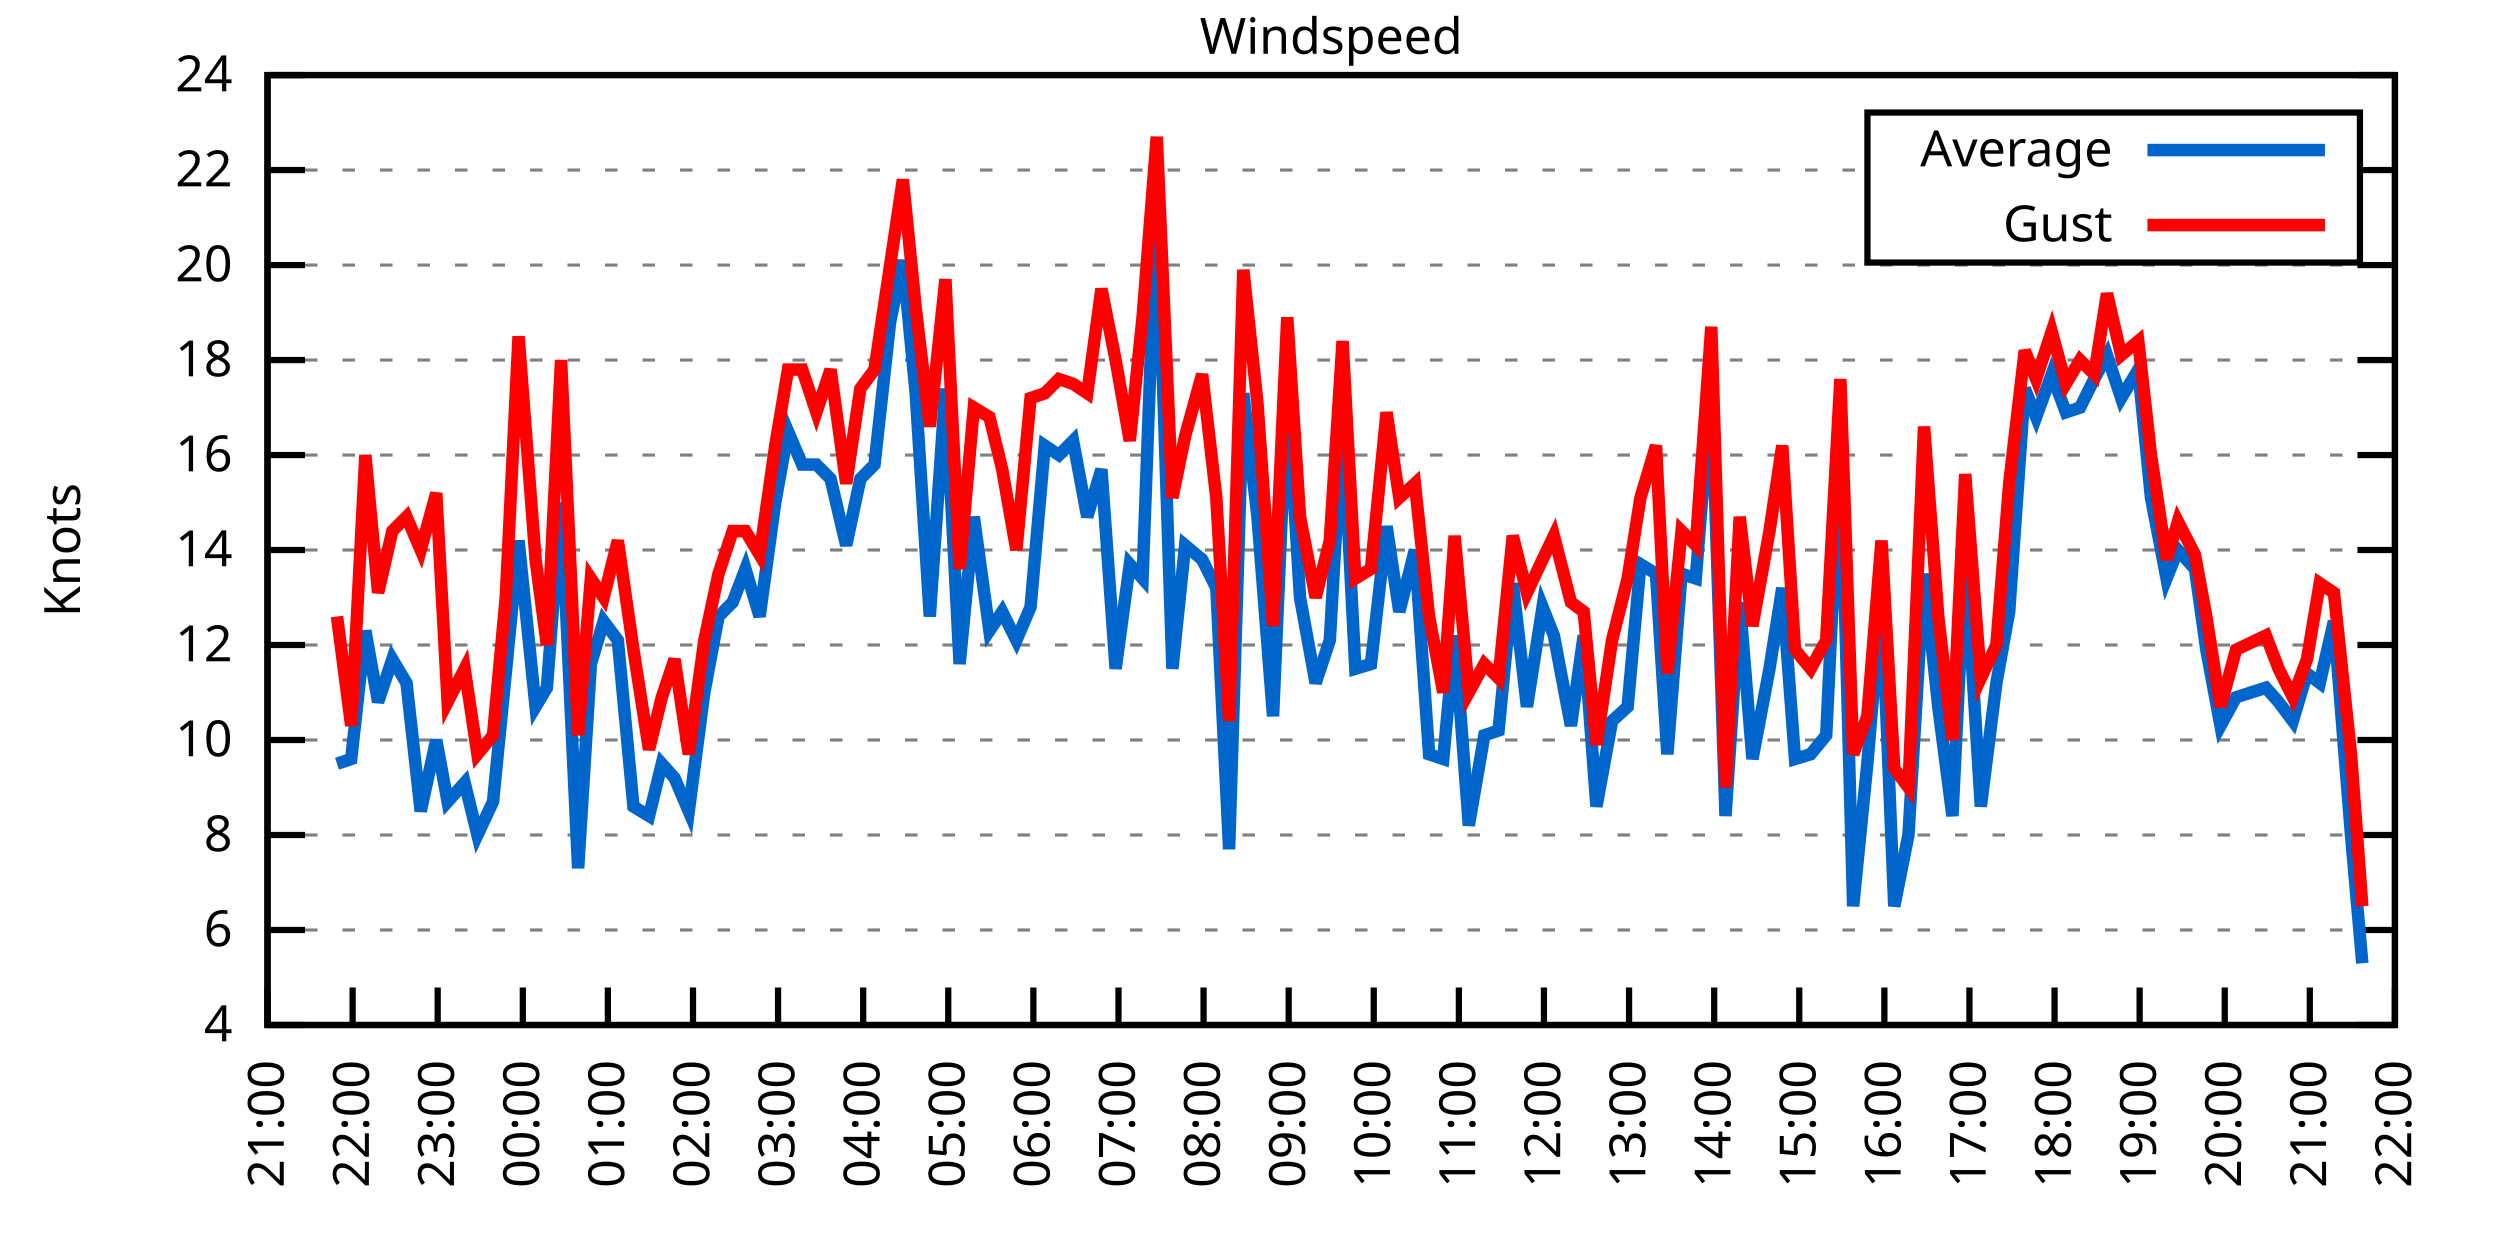
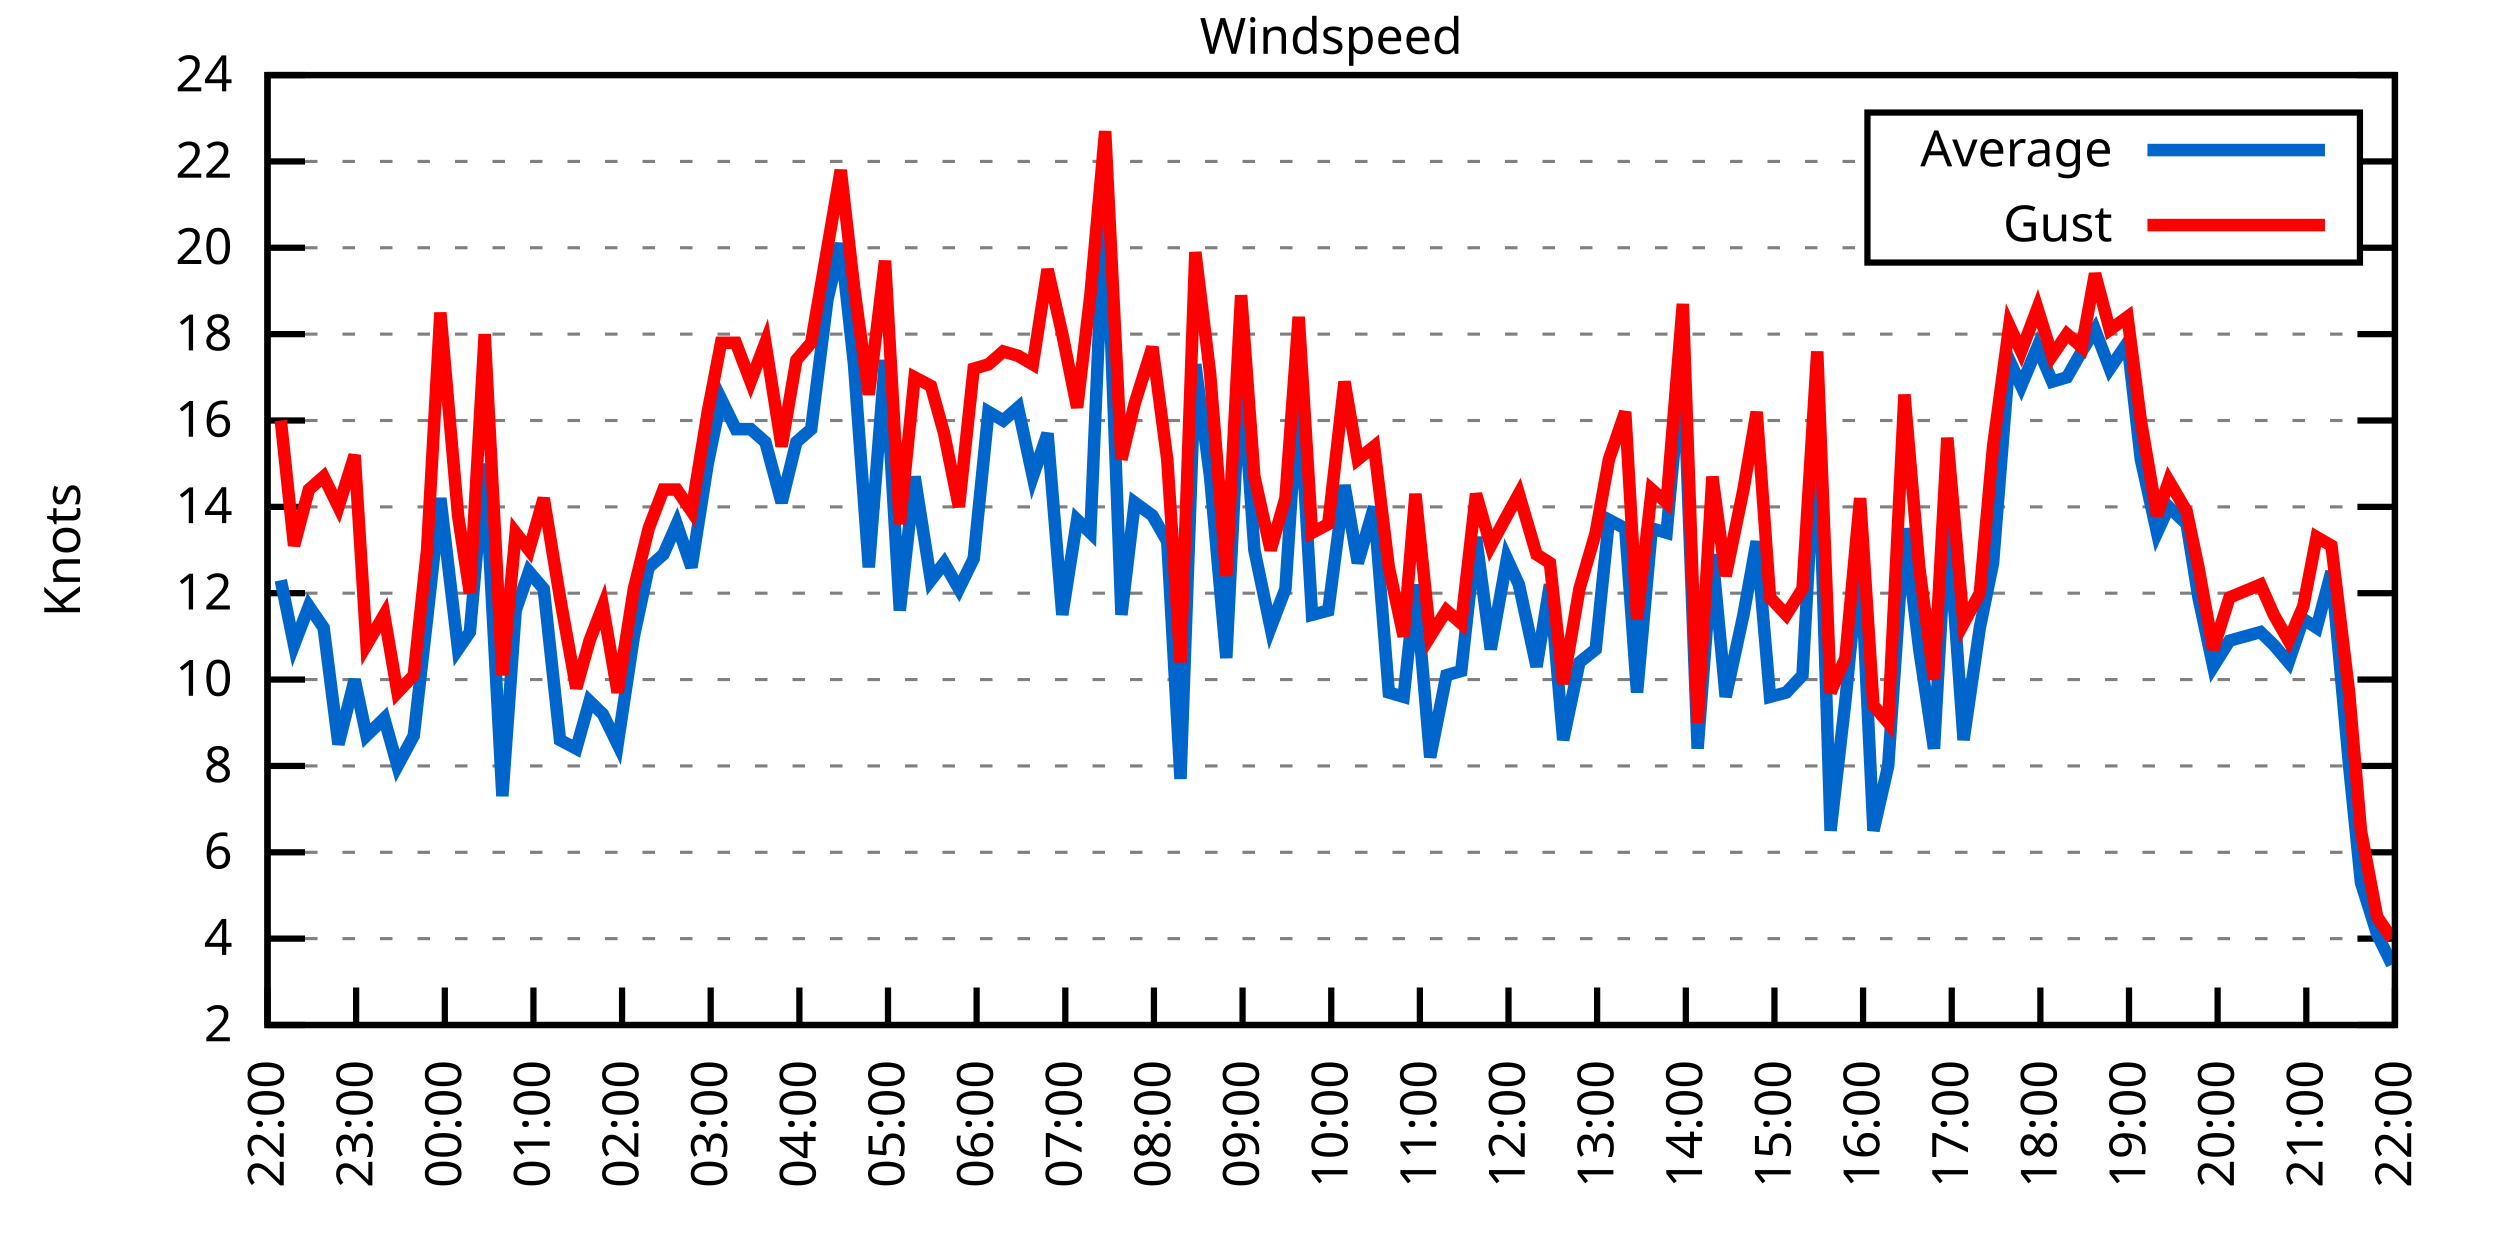
<svg xmlns="http://www.w3.org/2000/svg" xmlns:xlink="http://www.w3.org/1999/xlink" width="400" height="200" viewBox="0 0 400 200">
  <g id="gnuplot_canvas">
    <rect x="0" y="0" width="400" height="200" fill="none" />
    <defs>
      <circle id="gpDot" r="0.5" stroke-width="0.5" stroke="currentColor" />
      <path id="gpPt0" stroke-width="0.333" stroke="currentColor" d="M-1,0 h2 M0,-1 v2" />
      <path id="gpPt1" stroke-width="0.333" stroke="currentColor" d="M-1,-1 L1,1 M1,-1 L-1,1" />
      <path id="gpPt2" stroke-width="0.333" stroke="currentColor" d="M-1,0 L1,0 M0,-1 L0,1 M-1,-1 L1,1 M-1,1 L1,-1" />
      <rect id="gpPt3" stroke-width="0.333" stroke="currentColor" x="-1" y="-1" width="2" height="2" />
      <rect id="gpPt4" stroke-width="0.333" stroke="currentColor" fill="currentColor" x="-1" y="-1" width="2" height="2" />
      <circle id="gpPt5" stroke-width="0.333" stroke="currentColor" cx="0" cy="0" r="1" />
      <use xlink:href="#gpPt5" id="gpPt6" fill="currentColor" stroke="none" />
      <path id="gpPt7" stroke-width="0.333" stroke="currentColor" d="M0,-1.33 L-1.33,0.67 L1.33,0.67 z" />
      <use xlink:href="#gpPt7" id="gpPt8" fill="currentColor" stroke="none" />
      <use xlink:href="#gpPt7" id="gpPt9" stroke="currentColor" transform="rotate(180)" />
      <use xlink:href="#gpPt9" id="gpPt10" fill="currentColor" stroke="none" />
      <use xlink:href="#gpPt3" id="gpPt11" stroke="currentColor" transform="rotate(45)" />
      <use xlink:href="#gpPt11" id="gpPt12" fill="currentColor" stroke="none" />
      <path id="gpPt13" stroke-width="0.333" stroke="currentColor" d="M0,1.330 L1.265,0.411 L0.782,-1.067 L-0.782,-1.076 L-1.265,0.411 z" />
      <use xlink:href="#gpPt13" id="gpPt14" fill="currentColor" stroke="none" />
      <filter id="textbox" filterUnits="objectBoundingBox" x="0" y="0" height="1" width="1">
        <feFlood flood-color="white" flood-opacity="1" result="bgnd" />
        <feComposite in="SourceGraphic" in2="bgnd" operator="atop" />
      </filter>
      <filter id="greybox" filterUnits="objectBoundingBox" x="0" y="0" height="1" width="1">
        <feFlood flood-color="lightgrey" flood-opacity="1" result="grey" />
        <feComposite in="SourceGraphic" in2="grey" operator="atop" />
      </filter>
    </defs>
    <g fill="none" color="white" stroke="currentColor" stroke-width="1.00" stroke-linecap="butt" stroke-linejoin="miter">
</g>
    <g fill="none" color="black" stroke="currentColor" stroke-width="1.00" stroke-linecap="butt" stroke-linejoin="miter">
      <g stroke="none" shape-rendering="crispEdges">
        <polygon fill="rgb(255, 255, 255)" points="42.80,164.00 383.18,164.00 383.18,12.02 42.80,12.02 " />
      </g>
    </g>
    <g fill="none" color="black" stroke="currentColor" stroke-width="1.00" stroke-linecap="butt" stroke-linejoin="miter">
</g>
    <g fill="none" color="black" stroke="black" stroke-width="0.50" stroke-linecap="butt" stroke-linejoin="miter">
</g>
    <g fill="none" color="gray" stroke="currentColor" stroke-width="0.50" stroke-linecap="butt" stroke-linejoin="miter">
      <path stroke="gray" stroke-dasharray="2,4" class="gridline" d="M42.80,164.00 L383.19,164.00  " />
    </g>
    <g fill="none" color="gray" stroke="gray" stroke-width="1.00" stroke-linecap="butt" stroke-linejoin="miter">
</g>
    <g fill="none" color="black" stroke="currentColor" stroke-width="1.00" stroke-linecap="butt" stroke-linejoin="miter">
      <path stroke="black" d="M42.80,164.00 L48.80,164.00 M383.19,164.00 L377.19,164.00  " />
      <g transform="translate(37.20,166.60)" stroke="none" fill="black" font-family="Sans" font-size="8.00" text-anchor="end">
        <text>
+           <tspan font-family="Sans"> 2</tspan>
+         </text>
+       </g>
+     </g>
+     <g fill="none" color="black" stroke="currentColor" stroke-width="1.00" stroke-linecap="butt" stroke-linejoin="miter">
+ </g>
+     <g fill="none" color="black" stroke="black" stroke-width="0.50" stroke-linecap="butt" stroke-linejoin="miter">
+ </g>
+     <g fill="none" color="gray" stroke="currentColor" stroke-width="0.50" stroke-linecap="butt" stroke-linejoin="miter">
+       <path stroke="gray" stroke-dasharray="2,4" class="gridline" d="M42.80,150.18 L383.19,150.18  " />
+     </g>
+     <g fill="none" color="gray" stroke="gray" stroke-width="1.00" stroke-linecap="butt" stroke-linejoin="miter">
+ </g>
+     <g fill="none" color="black" stroke="currentColor" stroke-width="1.00" stroke-linecap="butt" stroke-linejoin="miter">
+       <path stroke="black" d="M42.80,150.18 L48.80,150.18 M383.19,150.18 L377.19,150.18  " />
+       <g transform="translate(37.20,152.78)" stroke="none" fill="black" font-family="Sans" font-size="8.00" text-anchor="end">
+         <text>
          <tspan font-family="Sans"> 4</tspan>
        </text>
      </g>
    </g>
    <g fill="none" color="black" stroke="currentColor" stroke-width="1.00" stroke-linecap="butt" stroke-linejoin="miter">
</g>
    <g fill="none" color="black" stroke="black" stroke-width="0.50" stroke-linecap="butt" stroke-linejoin="miter">
</g>
    <g fill="none" color="gray" stroke="currentColor" stroke-width="0.50" stroke-linecap="butt" stroke-linejoin="miter">
-       <path stroke="gray" stroke-dasharray="2,4" class="gridline" d="M42.80,148.80 L383.19,148.80  " />
-     </g>
-     <g fill="none" color="gray" stroke="gray" stroke-width="1.00" stroke-linecap="butt" stroke-linejoin="miter">
- </g>
-     <g fill="none" color="black" stroke="currentColor" stroke-width="1.00" stroke-linecap="butt" stroke-linejoin="miter">
-       <path stroke="black" d="M42.80,148.80 L48.80,148.80 M383.19,148.80 L377.19,148.80  " />
-       <g transform="translate(37.20,151.40)" stroke="none" fill="black" font-family="Sans" font-size="8.00" text-anchor="end">
+       <path stroke="gray" stroke-dasharray="2,4" class="gridline" d="M42.80,136.37 L383.19,136.37  " />
+     </g>
+     <g fill="none" color="gray" stroke="gray" stroke-width="1.00" stroke-linecap="butt" stroke-linejoin="miter">
+ </g>
+     <g fill="none" color="black" stroke="currentColor" stroke-width="1.00" stroke-linecap="butt" stroke-linejoin="miter">
+       <path stroke="black" d="M42.80,136.37 L48.80,136.37 M383.19,136.37 L377.19,136.37  " />
+       <g transform="translate(37.20,138.97)" stroke="none" fill="black" font-family="Sans" font-size="8.00" text-anchor="end">
        <text>
          <tspan font-family="Sans"> 6</tspan>
        </text>
      </g>
    </g>
    <g fill="none" color="black" stroke="currentColor" stroke-width="1.00" stroke-linecap="butt" stroke-linejoin="miter">
</g>
    <g fill="none" color="black" stroke="black" stroke-width="0.50" stroke-linecap="butt" stroke-linejoin="miter">
</g>
    <g fill="none" color="gray" stroke="currentColor" stroke-width="0.50" stroke-linecap="butt" stroke-linejoin="miter">
-       <path stroke="gray" stroke-dasharray="2,4" class="gridline" d="M42.80,133.60 L383.19,133.60  " />
-     </g>
-     <g fill="none" color="gray" stroke="gray" stroke-width="1.00" stroke-linecap="butt" stroke-linejoin="miter">
- </g>
-     <g fill="none" color="black" stroke="currentColor" stroke-width="1.00" stroke-linecap="butt" stroke-linejoin="miter">
-       <path stroke="black" d="M42.80,133.60 L48.80,133.60 M383.19,133.60 L377.19,133.60  " />
-       <g transform="translate(37.20,136.20)" stroke="none" fill="black" font-family="Sans" font-size="8.00" text-anchor="end">
+       <path stroke="gray" stroke-dasharray="2,4" class="gridline" d="M42.80,122.55 L383.19,122.55  " />
+     </g>
+     <g fill="none" color="gray" stroke="gray" stroke-width="1.00" stroke-linecap="butt" stroke-linejoin="miter">
+ </g>
+     <g fill="none" color="black" stroke="currentColor" stroke-width="1.00" stroke-linecap="butt" stroke-linejoin="miter">
+       <path stroke="black" d="M42.80,122.55 L48.80,122.55 M383.19,122.55 L377.19,122.55  " />
+       <g transform="translate(37.20,125.15)" stroke="none" fill="black" font-family="Sans" font-size="8.00" text-anchor="end">
        <text>
          <tspan font-family="Sans"> 8</tspan>
        </text>
      </g>
    </g>
    <g fill="none" color="black" stroke="currentColor" stroke-width="1.00" stroke-linecap="butt" stroke-linejoin="miter">
</g>
    <g fill="none" color="black" stroke="black" stroke-width="0.50" stroke-linecap="butt" stroke-linejoin="miter">
</g>
    <g fill="none" color="gray" stroke="currentColor" stroke-width="0.50" stroke-linecap="butt" stroke-linejoin="miter">
-       <path stroke="gray" stroke-dasharray="2,4" class="gridline" d="M42.80,118.40 L383.19,118.40  " />
-     </g>
-     <g fill="none" color="gray" stroke="gray" stroke-width="1.00" stroke-linecap="butt" stroke-linejoin="miter">
- </g>
-     <g fill="none" color="black" stroke="currentColor" stroke-width="1.00" stroke-linecap="butt" stroke-linejoin="miter">
-       <path stroke="black" d="M42.80,118.40 L48.80,118.40 M383.19,118.40 L377.19,118.40  " />
-       <g transform="translate(37.20,121.00)" stroke="none" fill="black" font-family="Sans" font-size="8.00" text-anchor="end">
+       <path stroke="gray" stroke-dasharray="2,4" class="gridline" d="M42.80,108.73 L383.19,108.73  " />
+     </g>
+     <g fill="none" color="gray" stroke="gray" stroke-width="1.00" stroke-linecap="butt" stroke-linejoin="miter">
+ </g>
+     <g fill="none" color="black" stroke="currentColor" stroke-width="1.00" stroke-linecap="butt" stroke-linejoin="miter">
+       <path stroke="black" d="M42.80,108.73 L48.80,108.73 M383.19,108.73 L377.19,108.73  " />
+       <g transform="translate(37.20,111.33)" stroke="none" fill="black" font-family="Sans" font-size="8.00" text-anchor="end">
        <text>
          <tspan font-family="Sans"> 10</tspan>
        </text>
      </g>
    </g>
    <g fill="none" color="black" stroke="currentColor" stroke-width="1.00" stroke-linecap="butt" stroke-linejoin="miter">
</g>
    <g fill="none" color="black" stroke="black" stroke-width="0.50" stroke-linecap="butt" stroke-linejoin="miter">
</g>
    <g fill="none" color="gray" stroke="currentColor" stroke-width="0.50" stroke-linecap="butt" stroke-linejoin="miter">
-       <path stroke="gray" stroke-dasharray="2,4" class="gridline" d="M42.80,103.20 L383.19,103.20  " />
-     </g>
-     <g fill="none" color="gray" stroke="gray" stroke-width="1.00" stroke-linecap="butt" stroke-linejoin="miter">
- </g>
-     <g fill="none" color="black" stroke="currentColor" stroke-width="1.00" stroke-linecap="butt" stroke-linejoin="miter">
-       <path stroke="black" d="M42.80,103.20 L48.80,103.20 M383.19,103.20 L377.19,103.20  " />
-       <g transform="translate(37.20,105.80)" stroke="none" fill="black" font-family="Sans" font-size="8.00" text-anchor="end">
+       <path stroke="gray" stroke-dasharray="2,4" class="gridline" d="M42.80,94.91 L383.19,94.91  " />
+     </g>
+     <g fill="none" color="gray" stroke="gray" stroke-width="1.00" stroke-linecap="butt" stroke-linejoin="miter">
+ </g>
+     <g fill="none" color="black" stroke="currentColor" stroke-width="1.00" stroke-linecap="butt" stroke-linejoin="miter">
+       <path stroke="black" d="M42.80,94.91 L48.80,94.91 M383.19,94.91 L377.19,94.91  " />
+       <g transform="translate(37.20,97.51)" stroke="none" fill="black" font-family="Sans" font-size="8.00" text-anchor="end">
        <text>
          <tspan font-family="Sans"> 12</tspan>
        </text>
      </g>
    </g>
    <g fill="none" color="black" stroke="currentColor" stroke-width="1.00" stroke-linecap="butt" stroke-linejoin="miter">
</g>
    <g fill="none" color="black" stroke="black" stroke-width="0.50" stroke-linecap="butt" stroke-linejoin="miter">
</g>
    <g fill="none" color="gray" stroke="currentColor" stroke-width="0.50" stroke-linecap="butt" stroke-linejoin="miter">
-       <path stroke="gray" stroke-dasharray="2,4" class="gridline" d="M42.80,88.00 L383.19,88.00  " />
-     </g>
-     <g fill="none" color="gray" stroke="gray" stroke-width="1.00" stroke-linecap="butt" stroke-linejoin="miter">
- </g>
-     <g fill="none" color="black" stroke="currentColor" stroke-width="1.00" stroke-linecap="butt" stroke-linejoin="miter">
-       <path stroke="black" d="M42.80,88.00 L48.80,88.00 M383.19,88.00 L377.19,88.00  " />
-       <g transform="translate(37.20,90.60)" stroke="none" fill="black" font-family="Sans" font-size="8.00" text-anchor="end">
+       <path stroke="gray" stroke-dasharray="2,4" class="gridline" d="M42.80,81.10 L383.19,81.10  " />
+     </g>
+     <g fill="none" color="gray" stroke="gray" stroke-width="1.00" stroke-linecap="butt" stroke-linejoin="miter">
+ </g>
+     <g fill="none" color="black" stroke="currentColor" stroke-width="1.00" stroke-linecap="butt" stroke-linejoin="miter">
+       <path stroke="black" d="M42.80,81.10 L48.80,81.10 M383.19,81.10 L377.19,81.10  " />
+       <g transform="translate(37.20,83.70)" stroke="none" fill="black" font-family="Sans" font-size="8.00" text-anchor="end">
        <text>
          <tspan font-family="Sans"> 14</tspan>
        </text>
      </g>
    </g>
    <g fill="none" color="black" stroke="currentColor" stroke-width="1.00" stroke-linecap="butt" stroke-linejoin="miter">
</g>
    <g fill="none" color="black" stroke="black" stroke-width="0.50" stroke-linecap="butt" stroke-linejoin="miter">
</g>
    <g fill="none" color="gray" stroke="currentColor" stroke-width="0.50" stroke-linecap="butt" stroke-linejoin="miter">
-       <path stroke="gray" stroke-dasharray="2,4" class="gridline" d="M42.80,72.81 L383.19,72.81  " />
-     </g>
-     <g fill="none" color="gray" stroke="gray" stroke-width="1.00" stroke-linecap="butt" stroke-linejoin="miter">
- </g>
-     <g fill="none" color="black" stroke="currentColor" stroke-width="1.00" stroke-linecap="butt" stroke-linejoin="miter">
-       <path stroke="black" d="M42.80,72.81 L48.80,72.81 M383.19,72.81 L377.19,72.81  " />
-       <g transform="translate(37.20,75.41)" stroke="none" fill="black" font-family="Sans" font-size="8.00" text-anchor="end">
+       <path stroke="gray" stroke-dasharray="2,4" class="gridline" d="M42.80,67.28 L383.19,67.28  " />
+     </g>
+     <g fill="none" color="gray" stroke="gray" stroke-width="1.00" stroke-linecap="butt" stroke-linejoin="miter">
+ </g>
+     <g fill="none" color="black" stroke="currentColor" stroke-width="1.00" stroke-linecap="butt" stroke-linejoin="miter">
+       <path stroke="black" d="M42.80,67.28 L48.80,67.28 M383.19,67.28 L377.19,67.28  " />
+       <g transform="translate(37.20,69.88)" stroke="none" fill="black" font-family="Sans" font-size="8.00" text-anchor="end">
        <text>
          <tspan font-family="Sans"> 16</tspan>
        </text>
      </g>
    </g>
    <g fill="none" color="black" stroke="currentColor" stroke-width="1.00" stroke-linecap="butt" stroke-linejoin="miter">
</g>
    <g fill="none" color="black" stroke="black" stroke-width="0.50" stroke-linecap="butt" stroke-linejoin="miter">
</g>
    <g fill="none" color="gray" stroke="currentColor" stroke-width="0.50" stroke-linecap="butt" stroke-linejoin="miter">
-       <path stroke="gray" stroke-dasharray="2,4" class="gridline" d="M42.80,57.61 L383.19,57.61  " />
-     </g>
-     <g fill="none" color="gray" stroke="gray" stroke-width="1.00" stroke-linecap="butt" stroke-linejoin="miter">
- </g>
-     <g fill="none" color="black" stroke="currentColor" stroke-width="1.00" stroke-linecap="butt" stroke-linejoin="miter">
-       <path stroke="black" d="M42.80,57.61 L48.80,57.61 M383.19,57.61 L377.19,57.61  " />
-       <g transform="translate(37.20,60.21)" stroke="none" fill="black" font-family="Sans" font-size="8.00" text-anchor="end">
+       <path stroke="gray" stroke-dasharray="2,4" class="gridline" d="M42.80,53.46 L383.19,53.46  " />
+     </g>
+     <g fill="none" color="gray" stroke="gray" stroke-width="1.00" stroke-linecap="butt" stroke-linejoin="miter">
+ </g>
+     <g fill="none" color="black" stroke="currentColor" stroke-width="1.00" stroke-linecap="butt" stroke-linejoin="miter">
+       <path stroke="black" d="M42.80,53.46 L48.80,53.46 M383.19,53.46 L377.19,53.46  " />
+       <g transform="translate(37.20,56.06)" stroke="none" fill="black" font-family="Sans" font-size="8.00" text-anchor="end">
        <text>
          <tspan font-family="Sans"> 18</tspan>
        </text>
      </g>
    </g>
    <g fill="none" color="black" stroke="currentColor" stroke-width="1.00" stroke-linecap="butt" stroke-linejoin="miter">
</g>
    <g fill="none" color="black" stroke="black" stroke-width="0.50" stroke-linecap="butt" stroke-linejoin="miter">
</g>
    <g fill="none" color="gray" stroke="currentColor" stroke-width="0.50" stroke-linecap="butt" stroke-linejoin="miter">
-       <path stroke="gray" stroke-dasharray="2,4" class="gridline" d="M42.80,42.41 L383.19,42.41  " />
-     </g>
-     <g fill="none" color="gray" stroke="gray" stroke-width="1.00" stroke-linecap="butt" stroke-linejoin="miter">
- </g>
-     <g fill="none" color="black" stroke="currentColor" stroke-width="1.00" stroke-linecap="butt" stroke-linejoin="miter">
-       <path stroke="black" d="M42.80,42.41 L48.80,42.41 M383.19,42.41 L377.19,42.41  " />
-       <g transform="translate(37.20,45.01)" stroke="none" fill="black" font-family="Sans" font-size="8.00" text-anchor="end">
+       <path stroke="gray" stroke-dasharray="2,4" class="gridline" d="M42.80,39.64 L298.79,39.64 M377.59,39.64 L383.19,39.64  " />
+     </g>
+     <g fill="none" color="gray" stroke="gray" stroke-width="1.00" stroke-linecap="butt" stroke-linejoin="miter">
+ </g>
+     <g fill="none" color="black" stroke="currentColor" stroke-width="1.00" stroke-linecap="butt" stroke-linejoin="miter">
+       <path stroke="black" d="M42.80,39.64 L48.80,39.64 M383.19,39.64 L377.19,39.64  " />
+       <g transform="translate(37.20,42.24)" stroke="none" fill="black" font-family="Sans" font-size="8.00" text-anchor="end">
        <text>
          <tspan font-family="Sans"> 20</tspan>
        </text>
      </g>
    </g>
    <g fill="none" color="black" stroke="currentColor" stroke-width="1.00" stroke-linecap="butt" stroke-linejoin="miter">
</g>
    <g fill="none" color="black" stroke="black" stroke-width="0.50" stroke-linecap="butt" stroke-linejoin="miter">
</g>
    <g fill="none" color="gray" stroke="currentColor" stroke-width="0.50" stroke-linecap="butt" stroke-linejoin="miter">
-       <path stroke="gray" stroke-dasharray="2,4" class="gridline" d="M42.80,27.21 L298.79,27.21 M377.59,27.21 L383.19,27.21  " />
-     </g>
-     <g fill="none" color="gray" stroke="gray" stroke-width="1.00" stroke-linecap="butt" stroke-linejoin="miter">
- </g>
-     <g fill="none" color="black" stroke="currentColor" stroke-width="1.00" stroke-linecap="butt" stroke-linejoin="miter">
-       <path stroke="black" d="M42.80,27.21 L48.80,27.21 M383.19,27.21 L377.19,27.21  " />
-       <g transform="translate(37.20,29.81)" stroke="none" fill="black" font-family="Sans" font-size="8.00" text-anchor="end">
+       <path stroke="gray" stroke-dasharray="2,4" class="gridline" d="M42.80,25.83 L298.79,25.83 M377.59,25.83 L383.19,25.83  " />
+     </g>
+     <g fill="none" color="gray" stroke="gray" stroke-width="1.00" stroke-linecap="butt" stroke-linejoin="miter">
+ </g>
+     <g fill="none" color="black" stroke="currentColor" stroke-width="1.00" stroke-linecap="butt" stroke-linejoin="miter">
+       <path stroke="black" d="M42.80,25.83 L48.80,25.83 M383.19,25.83 L377.19,25.83  " />
+       <g transform="translate(37.20,28.43)" stroke="none" fill="black" font-family="Sans" font-size="8.00" text-anchor="end">
        <text>
          <tspan font-family="Sans"> 22</tspan>
        </text>
      </g>
    </g>
    <g fill="none" color="black" stroke="currentColor" stroke-width="1.00" stroke-linecap="butt" stroke-linejoin="miter">
</g>
    <g fill="none" color="black" stroke="black" stroke-width="0.50" stroke-linecap="butt" stroke-linejoin="miter">
</g>
    <g fill="none" color="gray" stroke="currentColor" stroke-width="0.50" stroke-linecap="butt" stroke-linejoin="miter">
      <path stroke="gray" stroke-dasharray="2,4" class="gridline" d="M42.80,12.01 L383.19,12.01  " />
    </g>
    <g fill="none" color="gray" stroke="gray" stroke-width="1.00" stroke-linecap="butt" stroke-linejoin="miter">
</g>
    <g fill="none" color="black" stroke="currentColor" stroke-width="1.00" stroke-linecap="butt" stroke-linejoin="miter">
      <path stroke="black" d="M42.80,12.01 L48.80,12.01 M383.19,12.01 L377.19,12.01  " />
      <g transform="translate(37.20,14.61)" stroke="none" fill="black" font-family="Sans" font-size="8.00" text-anchor="end">
        <text>
          <tspan font-family="Sans"> 24</tspan>
        </text>
      </g>
    </g>
    <g fill="none" color="black" stroke="currentColor" stroke-width="1.00" stroke-linecap="butt" stroke-linejoin="miter">
      <path stroke="black" d="M42.80,164.00 L42.80,158.00  " />
      <g transform="translate(45.40,169.60) rotate(270.00)" stroke="none" fill="black" font-family="Sans" font-size="8.00" text-anchor="end">
        <text>
-           <tspan font-family="Sans">21:00</tspan>
-         </text>
-       </g>
-     </g>
-     <g fill="none" color="black" stroke="currentColor" stroke-width="1.00" stroke-linecap="butt" stroke-linejoin="miter">
-       <path stroke="black" d="M56.42,164.00 L56.42,158.00  " />
-       <g transform="translate(59.02,169.60) rotate(270.00)" stroke="none" fill="black" font-family="Sans" font-size="8.00" text-anchor="end">
-         <text>
          <tspan font-family="Sans">22:00</tspan>
        </text>
      </g>
    </g>
    <g fill="none" color="black" stroke="currentColor" stroke-width="1.00" stroke-linecap="butt" stroke-linejoin="miter">
-       <path stroke="black" d="M70.03,164.00 L70.03,158.00  " />
-       <g transform="translate(72.63,169.60) rotate(270.00)" stroke="none" fill="black" font-family="Sans" font-size="8.00" text-anchor="end">
+       <path stroke="black" d="M56.98,164.00 L56.98,158.00  " />
+       <g transform="translate(59.58,169.60) rotate(270.00)" stroke="none" fill="black" font-family="Sans" font-size="8.00" text-anchor="end">
        <text>
          <tspan font-family="Sans">23:00</tspan>
        </text>
      </g>
    </g>
    <g fill="none" color="black" stroke="currentColor" stroke-width="1.00" stroke-linecap="butt" stroke-linejoin="miter">
-       <path stroke="black" d="M83.65,164.00 L83.65,158.00  " />
-       <g transform="translate(86.25,169.60) rotate(270.00)" stroke="none" fill="black" font-family="Sans" font-size="8.00" text-anchor="end">
+       <path stroke="black" d="M71.17,164.00 L71.17,158.00  " />
+       <g transform="translate(73.77,169.60) rotate(270.00)" stroke="none" fill="black" font-family="Sans" font-size="8.00" text-anchor="end">
        <text>
          <tspan font-family="Sans">00:00</tspan>
        </text>
      </g>
    </g>
    <g fill="none" color="black" stroke="currentColor" stroke-width="1.00" stroke-linecap="butt" stroke-linejoin="miter">
-       <path stroke="black" d="M97.26,164.00 L97.26,158.00  " />
-       <g transform="translate(99.86,169.60) rotate(270.00)" stroke="none" fill="black" font-family="Sans" font-size="8.00" text-anchor="end">
+       <path stroke="black" d="M85.35,164.00 L85.35,158.00  " />
+       <g transform="translate(87.95,169.60) rotate(270.00)" stroke="none" fill="black" font-family="Sans" font-size="8.00" text-anchor="end">
        <text>
          <tspan font-family="Sans">01:00</tspan>
        </text>
      </g>
    </g>
    <g fill="none" color="black" stroke="currentColor" stroke-width="1.00" stroke-linecap="butt" stroke-linejoin="miter">
-       <path stroke="black" d="M110.88,164.00 L110.88,158.00  " />
-       <g transform="translate(113.48,169.60) rotate(270.00)" stroke="none" fill="black" font-family="Sans" font-size="8.00" text-anchor="end">
+       <path stroke="black" d="M99.53,164.00 L99.53,158.00  " />
+       <g transform="translate(102.13,169.60) rotate(270.00)" stroke="none" fill="black" font-family="Sans" font-size="8.00" text-anchor="end">
        <text>
          <tspan font-family="Sans">02:00</tspan>
        </text>
      </g>
    </g>
    <g fill="none" color="black" stroke="currentColor" stroke-width="1.00" stroke-linecap="butt" stroke-linejoin="miter">
-       <path stroke="black" d="M124.49,164.00 L124.49,158.00  " />
-       <g transform="translate(127.09,169.60) rotate(270.00)" stroke="none" fill="black" font-family="Sans" font-size="8.00" text-anchor="end">
+       <path stroke="black" d="M113.71,164.00 L113.71,158.00  " />
+       <g transform="translate(116.31,169.60) rotate(270.00)" stroke="none" fill="black" font-family="Sans" font-size="8.00" text-anchor="end">
        <text>
          <tspan font-family="Sans">03:00</tspan>
        </text>
      </g>
    </g>
    <g fill="none" color="black" stroke="currentColor" stroke-width="1.00" stroke-linecap="butt" stroke-linejoin="miter">
-       <path stroke="black" d="M138.11,164.00 L138.11,158.00  " />
-       <g transform="translate(140.71,169.60) rotate(270.00)" stroke="none" fill="black" font-family="Sans" font-size="8.00" text-anchor="end">
+       <path stroke="black" d="M127.90,164.00 L127.90,158.00  " />
+       <g transform="translate(130.50,169.60) rotate(270.00)" stroke="none" fill="black" font-family="Sans" font-size="8.00" text-anchor="end">
        <text>
          <tspan font-family="Sans">04:00</tspan>
        </text>
      </g>
    </g>
    <g fill="none" color="black" stroke="currentColor" stroke-width="1.00" stroke-linecap="butt" stroke-linejoin="miter">
-       <path stroke="black" d="M151.72,164.00 L151.72,158.00  " />
-       <g transform="translate(154.32,169.60) rotate(270.00)" stroke="none" fill="black" font-family="Sans" font-size="8.00" text-anchor="end">
+       <path stroke="black" d="M142.08,164.00 L142.08,158.00  " />
+       <g transform="translate(144.68,169.60) rotate(270.00)" stroke="none" fill="black" font-family="Sans" font-size="8.00" text-anchor="end">
        <text>
          <tspan font-family="Sans">05:00</tspan>
        </text>
      </g>
    </g>
    <g fill="none" color="black" stroke="currentColor" stroke-width="1.00" stroke-linecap="butt" stroke-linejoin="miter">
-       <path stroke="black" d="M165.34,164.00 L165.34,158.00  " />
-       <g transform="translate(167.94,169.60) rotate(270.00)" stroke="none" fill="black" font-family="Sans" font-size="8.00" text-anchor="end">
+       <path stroke="black" d="M156.26,164.00 L156.26,158.00  " />
+       <g transform="translate(158.86,169.60) rotate(270.00)" stroke="none" fill="black" font-family="Sans" font-size="8.00" text-anchor="end">
        <text>
          <tspan font-family="Sans">06:00</tspan>
        </text>
      </g>
    </g>
    <g fill="none" color="black" stroke="currentColor" stroke-width="1.00" stroke-linecap="butt" stroke-linejoin="miter">
-       <path stroke="black" d="M178.96,164.00 L178.96,158.00  " />
-       <g transform="translate(181.56,169.60) rotate(270.00)" stroke="none" fill="black" font-family="Sans" font-size="8.00" text-anchor="end">
+       <path stroke="black" d="M170.45,164.00 L170.45,158.00  " />
+       <g transform="translate(173.05,169.60) rotate(270.00)" stroke="none" fill="black" font-family="Sans" font-size="8.00" text-anchor="end">
        <text>
          <tspan font-family="Sans">07:00</tspan>
        </text>
      </g>
    </g>
    <g fill="none" color="black" stroke="currentColor" stroke-width="1.00" stroke-linecap="butt" stroke-linejoin="miter">
-       <path stroke="black" d="M192.57,164.00 L192.57,158.00  " />
-       <g transform="translate(195.17,169.60) rotate(270.00)" stroke="none" fill="black" font-family="Sans" font-size="8.00" text-anchor="end">
+       <path stroke="black" d="M184.63,164.00 L184.63,158.00  " />
+       <g transform="translate(187.23,169.60) rotate(270.00)" stroke="none" fill="black" font-family="Sans" font-size="8.00" text-anchor="end">
        <text>
          <tspan font-family="Sans">08:00</tspan>
        </text>
      </g>
    </g>
    <g fill="none" color="black" stroke="currentColor" stroke-width="1.00" stroke-linecap="butt" stroke-linejoin="miter">
-       <path stroke="black" d="M206.19,164.00 L206.19,158.00  " />
-       <g transform="translate(208.79,169.60) rotate(270.00)" stroke="none" fill="black" font-family="Sans" font-size="8.00" text-anchor="end">
+       <path stroke="black" d="M198.81,164.00 L198.81,158.00  " />
+       <g transform="translate(201.41,169.60) rotate(270.00)" stroke="none" fill="black" font-family="Sans" font-size="8.00" text-anchor="end">
        <text>
          <tspan font-family="Sans">09:00</tspan>
        </text>
      </g>
    </g>
    <g fill="none" color="black" stroke="currentColor" stroke-width="1.00" stroke-linecap="butt" stroke-linejoin="miter">
-       <path stroke="black" d="M219.80,164.00 L219.80,158.00  " />
-       <g transform="translate(222.40,169.60) rotate(270.00)" stroke="none" fill="black" font-family="Sans" font-size="8.00" text-anchor="end">
+       <path stroke="black" d="M213.00,164.00 L213.00,158.00  " />
+       <g transform="translate(215.60,169.60) rotate(270.00)" stroke="none" fill="black" font-family="Sans" font-size="8.00" text-anchor="end">
        <text>
          <tspan font-family="Sans">10:00</tspan>
        </text>
      </g>
    </g>
    <g fill="none" color="black" stroke="currentColor" stroke-width="1.00" stroke-linecap="butt" stroke-linejoin="miter">
-       <path stroke="black" d="M233.42,164.00 L233.42,158.00  " />
-       <g transform="translate(236.02,169.60) rotate(270.00)" stroke="none" fill="black" font-family="Sans" font-size="8.00" text-anchor="end">
+       <path stroke="black" d="M227.18,164.00 L227.18,158.00  " />
+       <g transform="translate(229.78,169.60) rotate(270.00)" stroke="none" fill="black" font-family="Sans" font-size="8.00" text-anchor="end">
        <text>
          <tspan font-family="Sans">11:00</tspan>
        </text>
      </g>
    </g>
    <g fill="none" color="black" stroke="currentColor" stroke-width="1.00" stroke-linecap="butt" stroke-linejoin="miter">
-       <path stroke="black" d="M247.03,164.00 L247.03,158.00  " />
-       <g transform="translate(249.63,169.60) rotate(270.00)" stroke="none" fill="black" font-family="Sans" font-size="8.00" text-anchor="end">
+       <path stroke="black" d="M241.36,164.00 L241.36,158.00  " />
+       <g transform="translate(243.96,169.60) rotate(270.00)" stroke="none" fill="black" font-family="Sans" font-size="8.00" text-anchor="end">
        <text>
          <tspan font-family="Sans">12:00</tspan>
        </text>
      </g>
    </g>
    <g fill="none" color="black" stroke="currentColor" stroke-width="1.00" stroke-linecap="butt" stroke-linejoin="miter">
-       <path stroke="black" d="M260.65,164.00 L260.65,158.00  " />
-       <g transform="translate(263.25,169.60) rotate(270.00)" stroke="none" fill="black" font-family="Sans" font-size="8.00" text-anchor="end">
+       <path stroke="black" d="M255.54,164.00 L255.54,158.00  " />
+       <g transform="translate(258.14,169.60) rotate(270.00)" stroke="none" fill="black" font-family="Sans" font-size="8.00" text-anchor="end">
        <text>
          <tspan font-family="Sans">13:00</tspan>
        </text>
      </g>
    </g>
    <g fill="none" color="black" stroke="currentColor" stroke-width="1.00" stroke-linecap="butt" stroke-linejoin="miter">
-       <path stroke="black" d="M274.27,164.00 L274.27,158.00  " />
-       <g transform="translate(276.87,169.60) rotate(270.00)" stroke="none" fill="black" font-family="Sans" font-size="8.00" text-anchor="end">
+       <path stroke="black" d="M269.73,164.00 L269.73,158.00  " />
+       <g transform="translate(272.33,169.60) rotate(270.00)" stroke="none" fill="black" font-family="Sans" font-size="8.00" text-anchor="end">
        <text>
          <tspan font-family="Sans">14:00</tspan>
        </text>
      </g>
    </g>
    <g fill="none" color="black" stroke="currentColor" stroke-width="1.00" stroke-linecap="butt" stroke-linejoin="miter">
-       <path stroke="black" d="M287.88,164.00 L287.88,158.00  " />
-       <g transform="translate(290.48,169.60) rotate(270.00)" stroke="none" fill="black" font-family="Sans" font-size="8.00" text-anchor="end">
+       <path stroke="black" d="M283.91,164.00 L283.91,158.00  " />
+       <g transform="translate(286.51,169.60) rotate(270.00)" stroke="none" fill="black" font-family="Sans" font-size="8.00" text-anchor="end">
        <text>
          <tspan font-family="Sans">15:00</tspan>
        </text>
      </g>
    </g>
    <g fill="none" color="black" stroke="currentColor" stroke-width="1.00" stroke-linecap="butt" stroke-linejoin="miter">
-       <path stroke="black" d="M301.50,164.00 L301.50,158.00  " />
-       <g transform="translate(304.10,169.60) rotate(270.00)" stroke="none" fill="black" font-family="Sans" font-size="8.00" text-anchor="end">
+       <path stroke="black" d="M298.09,164.00 L298.09,158.00  " />
+       <g transform="translate(300.69,169.60) rotate(270.00)" stroke="none" fill="black" font-family="Sans" font-size="8.00" text-anchor="end">
        <text>
          <tspan font-family="Sans">16:00</tspan>
        </text>
      </g>
    </g>
    <g fill="none" color="black" stroke="currentColor" stroke-width="1.00" stroke-linecap="butt" stroke-linejoin="miter">
-       <path stroke="black" d="M315.11,164.00 L315.11,158.00  " />
-       <g transform="translate(317.71,169.60) rotate(270.00)" stroke="none" fill="black" font-family="Sans" font-size="8.00" text-anchor="end">
+       <path stroke="black" d="M312.28,164.00 L312.28,158.00  " />
+       <g transform="translate(314.88,169.60) rotate(270.00)" stroke="none" fill="black" font-family="Sans" font-size="8.00" text-anchor="end">
        <text>
          <tspan font-family="Sans">17:00</tspan>
        </text>
      </g>
    </g>
    <g fill="none" color="black" stroke="currentColor" stroke-width="1.00" stroke-linecap="butt" stroke-linejoin="miter">
-       <path stroke="black" d="M328.73,164.00 L328.73,158.00  " />
-       <g transform="translate(331.33,169.60) rotate(270.00)" stroke="none" fill="black" font-family="Sans" font-size="8.00" text-anchor="end">
+       <path stroke="black" d="M326.46,164.00 L326.46,158.00  " />
+       <g transform="translate(329.06,169.60) rotate(270.00)" stroke="none" fill="black" font-family="Sans" font-size="8.00" text-anchor="end">
        <text>
          <tspan font-family="Sans">18:00</tspan>
        </text>
      </g>
    </g>
    <g fill="none" color="black" stroke="currentColor" stroke-width="1.00" stroke-linecap="butt" stroke-linejoin="miter">
-       <path stroke="black" d="M342.34,164.00 L342.34,158.00  " />
-       <g transform="translate(344.94,169.60) rotate(270.00)" stroke="none" fill="black" font-family="Sans" font-size="8.00" text-anchor="end">
+       <path stroke="black" d="M340.64,164.00 L340.64,158.00  " />
+       <g transform="translate(343.24,169.60) rotate(270.00)" stroke="none" fill="black" font-family="Sans" font-size="8.00" text-anchor="end">
        <text>
          <tspan font-family="Sans">19:00</tspan>
        </text>
      </g>
    </g>
    <g fill="none" color="black" stroke="currentColor" stroke-width="1.00" stroke-linecap="butt" stroke-linejoin="miter">
-       <path stroke="black" d="M355.96,164.00 L355.96,158.00  " />
-       <g transform="translate(358.56,169.60) rotate(270.00)" stroke="none" fill="black" font-family="Sans" font-size="8.00" text-anchor="end">
+       <path stroke="black" d="M354.82,164.00 L354.82,158.00  " />
+       <g transform="translate(357.42,169.60) rotate(270.00)" stroke="none" fill="black" font-family="Sans" font-size="8.00" text-anchor="end">
        <text>
          <tspan font-family="Sans">20:00</tspan>
        </text>
      </g>
    </g>
    <g fill="none" color="black" stroke="currentColor" stroke-width="1.00" stroke-linecap="butt" stroke-linejoin="miter">
-       <path stroke="black" d="M369.57,164.00 L369.57,158.00  " />
-       <g transform="translate(372.17,169.60) rotate(270.00)" stroke="none" fill="black" font-family="Sans" font-size="8.00" text-anchor="end">
+       <path stroke="black" d="M369.01,164.00 L369.01,158.00  " />
+       <g transform="translate(371.61,169.60) rotate(270.00)" stroke="none" fill="black" font-family="Sans" font-size="8.00" text-anchor="end">
        <text>
          <tspan font-family="Sans">21:00</tspan>
        </text>
      </g>
    </g>
    <g fill="none" color="black" stroke="currentColor" stroke-width="1.00" stroke-linecap="butt" stroke-linejoin="miter">
      <path stroke="black" d="M383.19,164.00 L383.19,158.00  " />
      <g transform="translate(385.79,169.60) rotate(270.00)" stroke="none" fill="black" font-family="Sans" font-size="8.00" text-anchor="end">
        <text>
          <tspan font-family="Sans">22:00</tspan>
        </text>
      </g>
    </g>
    <g fill="none" color="black" stroke="currentColor" stroke-width="1.00" stroke-linecap="butt" stroke-linejoin="miter">
</g>
    <g fill="none" color="black" stroke="currentColor" stroke-width="1.00" stroke-linecap="butt" stroke-linejoin="miter">
      <path stroke="black" d="M42.80,12.01 L42.80,164.00 L383.19,164.00 L383.19,12.01 L42.80,12.01 Z  " />
    </g>
    <g fill="none" color="black" stroke="currentColor" stroke-width="1.00" stroke-linecap="butt" stroke-linejoin="miter">
</g>
    <g fill="none" color="black" stroke="currentColor" stroke-width="1.00" stroke-linecap="butt" stroke-linejoin="miter">
      <path stroke="black" d="M298.79,42.01 L298.79,18.01 L377.59,18.01 L377.59,42.01 L298.79,42.01 Z  " />
    </g>
    <g id="Windspeed_plot_1">
      <g fill="none" color="white" stroke="black" stroke-width="2.00" stroke-linecap="butt" stroke-linejoin="miter">
</g>
      <g fill="none" color="black" stroke="currentColor" stroke-width="2.00" stroke-linecap="butt" stroke-linejoin="miter">
        <g transform="translate(337.99,26.61)" stroke="none" fill="black" font-family="Sans" font-size="8.00" text-anchor="end">
          <text>
            <tspan font-family="Sans">Average</tspan>
          </text>
        </g>
      </g>
      <g fill="none" color="black" stroke="currentColor" stroke-width="2.00" stroke-linecap="butt" stroke-linejoin="miter">
-         <path stroke="rgb(  0, 102, 204)" d="M343.59,24.01 L371.99,24.01 M53.92,122.20 L56.19,121.44 L58.46,100.92 L60.50,112.32 L62.77,105.48 L65.04,109.28   L67.31,129.80 L69.80,118.40 L71.62,128.28 L74.34,125.24 L76.39,133.60 L78.88,128.28 L80.92,107.76 L82.97,86.49   L85.69,113.08 L87.50,110.04 L89.77,80.41 L92.50,138.92 L94.54,106.24 L96.58,99.40 L98.85,102.44 L101.35,129.04   L103.84,130.56 L105.89,122.20 L107.93,124.48 L110.20,129.80 L112.69,110.80 L114.96,98.64 L117.23,96.36 L119.27,91.04   L121.54,98.64 L124.04,80.41 L126.08,69.01 L128.35,74.33 L130.62,74.33 L132.89,76.61 L135.39,87.25 L137.66,76.61   L139.92,74.33 L142.42,51.53 L144.46,41.65 L146.51,62.93 L148.77,98.64 L151.27,62.17 L153.54,106.24 L155.81,82.69   L158.31,100.92 L160.35,97.88 L162.62,102.44 L164.89,97.12 L167.16,71.29 L169.43,72.81 L171.69,70.53 L173.96,82.69   L176.23,75.09 L178.50,107.00 L180.77,90.28 L182.81,92.56 L185.08,31.01 L187.58,107.00 L189.62,87.25 L192.34,89.52   L194.61,94.08 L196.66,135.88 L198.93,62.93 L201.19,82.69 L203.69,114.60 L205.96,62.17 L208.00,95.60 L210.50,109.28   L212.77,102.44 L214.81,66.73 L216.85,107.00 L219.35,106.24 L221.85,84.21 L223.89,97.88 L226.38,88.00 L228.65,120.68   L230.92,121.44 L232.74,101.68 L235.01,132.08 L237.50,117.64 L239.77,116.88 L242.04,93.32 L244.31,113.08 L246.81,97.12   L248.62,101.68 L251.35,116.12 L253.39,101.68 L255.43,129.04 L257.93,115.36 L260.42,113.08 L262.47,90.28 L264.96,91.80   L266.78,120.68 L269.05,91.80 L271.32,92.56 L273.81,61.41 L276.08,130.56 L278.35,96.36 L280.39,121.44 L283.12,107.00   L285.16,94.08 L287.20,121.44 L289.70,120.68 L292.19,117.64 L294.46,70.53 L296.50,145.00 L298.77,122.20 L301.04,95.60   L303.08,145.00 L305.35,133.60 L307.85,91.80 L310.12,113.08 L312.39,130.56 L314.43,88.76 L316.93,129.04 L319.42,109.28   L321.47,97.88 L323.96,62.17 L325.78,66.73 L328.27,59.89 L330.54,65.97 L332.81,65.21 L335.08,60.65 L337.12,56.85   L339.39,63.69 L342.12,59.13 L344.16,79.65 L346.65,92.56 L348.47,88.00 L351.19,91.04 L353.01,103.96 L355.28,116.12   L357.77,111.56 L362.54,110.04 L364.58,112.32 L366.85,115.36 L369.12,107.76 L371.16,109.28 L373.43,99.40 L376.16,133.60   L377.97,154.12  " />
+         <path stroke="rgb(  0, 102, 204)" d="M343.59,24.01 L371.99,24.01 M44.93,92.84 L47.05,103.20 L49.42,96.99 L51.78,100.44 L54.15,119.09 L56.75,108.73   L58.64,117.71 L61.47,114.95 L63.60,122.55 L66.20,117.71 L68.33,99.06 L70.46,79.71 L73.29,103.89 L75.18,101.13   L77.55,74.19 L80.38,127.38 L82.51,97.68 L84.64,91.46 L87.00,94.22 L89.60,118.40 L92.20,119.78 L94.33,112.19   L96.46,114.26 L98.82,119.09 L101.42,101.82 L103.79,90.77 L106.15,88.70 L108.28,83.86 L110.64,90.77 L113.24,74.19   L115.37,63.82 L117.73,68.66 L120.10,68.66 L122.46,70.73 L125.06,80.41 L127.42,70.73 L129.79,68.66 L132.39,47.93   L134.52,38.95 L136.64,58.30 L139.01,90.77 L141.61,57.61 L143.97,97.68 L146.34,76.26 L148.94,92.84 L151.06,90.08   L153.43,94.22 L155.79,89.39 L158.15,65.90 L160.52,67.28 L162.88,65.21 L165.25,76.26 L167.61,69.35 L169.97,98.37   L172.34,83.17 L174.46,85.24 L176.83,29.28 L179.43,98.37 L181.56,80.41 L184.39,82.48 L186.76,86.62 L188.88,124.62   L191.25,58.30 L193.61,76.26 L196.21,105.28 L198.58,57.61 L200.70,88.00 L203.30,100.44 L205.67,94.22 L207.79,61.75   L209.92,98.37 L212.52,97.68 L215.12,77.64 L217.25,90.08 L219.85,81.10 L222.21,110.80 L224.58,111.49 L226.47,93.53   L228.83,121.17 L231.43,108.04 L233.80,107.35 L236.16,85.93 L238.52,103.89 L241.12,89.39 L243.02,93.53 L245.85,106.66   L247.98,93.53 L250.11,118.40 L252.71,105.97 L255.31,103.89 L257.43,83.17 L260.04,84.55 L261.93,110.80 L264.29,84.55   L266.65,85.24 L269.25,56.92 L271.62,119.78 L273.98,88.70 L276.11,111.49 L278.95,98.37 L281.07,86.62 L283.20,111.49   L285.80,110.80 L288.40,108.04 L290.76,65.21 L292.89,132.91 L295.26,112.19 L297.62,88.00 L299.75,132.91 L302.11,122.55   L304.71,84.55 L307.08,103.89 L309.44,119.78 L311.57,81.79 L314.17,118.40 L316.77,100.44 L318.89,90.08 L321.49,57.61   L323.39,61.75 L325.99,55.53 L328.35,61.06 L330.71,60.37 L333.08,56.23 L335.20,52.77 L337.57,58.99 L340.40,54.84   L342.53,73.50 L345.13,85.24 L347.02,81.10 L349.86,83.86 L351.75,95.60 L354.12,106.66 L356.72,102.51 L361.68,101.13   L363.81,103.20 L366.17,105.97 L368.53,99.06 L370.66,100.44 L373.03,91.46 L375.86,122.55 L377.75,141.20 L380.35,149.49   L382.72,154.33  " />
      </g>
    </g>
    <g id="Windspeed_plot_2">
      <g fill="none" color="black" stroke="currentColor" stroke-width="2.00" stroke-linecap="butt" stroke-linejoin="miter">
        <g transform="translate(337.99,38.61)" stroke="none" fill="black" font-family="Sans" font-size="8.00" text-anchor="end">
          <text>
            <tspan font-family="Sans">Gust</tspan>
          </text>
        </g>
      </g>
      <g fill="none" color="black" stroke="currentColor" stroke-width="2.00" stroke-linecap="butt" stroke-linejoin="miter">
-         <path stroke="rgb(255,   0,   0)" d="M343.59,36.01 L371.99,36.01 M53.92,98.64 L56.19,116.12 L58.46,72.81 L60.50,94.84 L62.77,84.97 L65.04,82.69   L67.31,88.00 L69.80,78.89 L71.62,112.32 L74.34,107.00 L76.39,120.68 L78.88,117.64 L80.92,95.60 L82.97,53.81   L85.69,89.52 L87.50,103.20 L89.77,57.61 L92.50,117.64 L94.54,92.56 L96.58,95.60 L98.85,86.49 L101.35,103.96   L103.84,119.92 L105.89,111.56 L107.93,105.48 L110.20,120.68 L112.69,102.44 L114.96,91.80 L117.23,84.97 L119.27,84.97   L121.54,88.76 L124.04,71.29 L126.08,59.13 L128.35,59.13 L130.62,65.97 L132.89,59.13 L135.39,77.37 L137.66,62.17   L139.92,59.13 L142.42,42.41 L144.46,28.73 L146.51,49.25 L148.77,68.25 L151.27,44.69 L153.54,91.04 L155.81,65.21   L158.31,66.73 L160.35,75.09 L162.62,88.00 L164.89,63.69 L167.16,62.93 L169.43,60.65 L171.69,61.41 L173.96,62.93   L176.23,46.21 L178.50,57.61 L180.77,70.53 L182.81,50.77 L185.08,21.89 L187.58,79.65 L189.62,69.77 L192.34,59.89   L194.61,79.65 L196.66,115.36 L198.93,43.17 L201.19,64.45 L203.69,100.16 L205.96,50.77 L208.00,82.69 L210.50,95.60   L212.77,86.49 L214.81,54.57 L216.85,92.56 L219.35,91.04 L221.85,65.97 L223.89,79.65 L226.38,77.37 L228.65,98.64   L230.92,110.80 L232.74,85.73 L235.01,110.80 L237.50,106.24 L239.77,108.52 L242.04,85.73 L244.31,94.84 L246.81,89.52   L248.62,85.73 L251.35,96.36 L253.39,97.88 L255.43,119.16 L257.93,102.44 L260.42,92.56 L262.47,79.65 L264.96,71.29   L266.78,107.76 L269.05,84.97 L271.32,87.25 L273.81,52.29 L276.08,126.00 L278.35,82.69 L280.39,100.16 L283.12,84.97   L285.16,71.29 L287.20,103.96 L289.70,107.00 L292.19,102.44 L294.46,60.65 L296.50,120.68 L298.77,114.60 L301.04,86.49   L303.08,122.96 L305.35,126.00 L307.85,68.25 L310.12,98.64 L312.39,118.40 L314.43,75.85 L316.93,108.52 L319.42,103.20   L321.47,77.37 L323.96,56.09 L325.78,60.65 L328.27,53.05 L330.54,61.41 L332.81,57.61 L335.08,59.89 L337.12,46.97   L339.39,56.85 L342.12,54.57 L344.16,72.81 L346.65,89.52 L348.47,83.45 L351.19,88.76 L353.01,98.64 L355.28,113.08   L357.77,103.96 L362.54,101.68 L364.58,107.00 L366.85,111.56 L369.12,105.48 L371.16,93.32 L373.43,94.84 L376.16,120.68   L377.97,145.00  " />
+         <path stroke="rgb(255,   0,   0)" d="M343.59,36.01 L371.99,36.01 M44.93,67.28 L47.05,87.31 L49.42,78.33 L51.78,76.26 L54.15,81.10 L56.75,72.81   L58.64,103.20 L61.47,98.37 L63.60,110.80 L66.20,108.04 L68.33,88.00 L70.46,50.01 L73.29,82.48 L75.18,94.91   L77.55,53.46 L80.38,108.04 L82.51,85.24 L84.64,88.00 L87.00,79.71 L89.60,95.60 L92.20,110.11 L94.33,102.51   L96.46,96.99 L98.82,110.80 L101.42,94.22 L103.79,84.55 L106.15,78.33 L108.28,78.33 L110.64,81.79 L113.24,65.90   L115.37,54.84 L117.73,54.84 L120.10,61.06 L122.46,54.84 L125.06,71.42 L127.42,57.61 L129.79,54.84 L132.39,39.64   L134.52,27.21 L136.64,45.86 L139.01,63.13 L141.61,41.72 L143.97,83.86 L146.34,60.37 L148.94,61.75 L151.06,69.35   L153.43,81.10 L155.79,58.99 L158.15,58.30 L160.52,56.23 L162.88,56.92 L165.25,58.30 L167.61,43.10 L169.97,53.46   L172.34,65.21 L174.46,47.24 L176.83,20.99 L179.43,73.50 L181.56,64.52 L184.39,55.53 L186.76,73.50 L188.88,105.97   L191.25,40.34 L193.61,59.68 L196.21,92.15 L198.58,47.24 L200.70,76.26 L203.30,88.00 L205.67,79.71 L207.79,50.70   L209.92,85.24 L212.52,83.86 L215.12,61.06 L217.25,73.50 L219.85,71.42 L222.21,90.77 L224.58,101.82 L226.47,79.02   L228.83,101.82 L231.43,97.68 L233.80,99.75 L236.16,79.02 L238.52,87.31 L241.12,82.48 L243.02,79.02 L245.85,88.70   L247.98,90.08 L250.11,109.42 L252.71,94.22 L255.31,85.24 L257.43,73.50 L260.04,65.90 L261.93,99.06 L264.29,78.33   L266.65,80.41 L269.25,48.63 L271.62,115.64 L273.98,76.26 L276.11,92.15 L278.95,78.33 L281.07,65.90 L283.20,95.60   L285.80,98.37 L288.40,94.22 L290.76,56.23 L292.89,110.80 L295.26,105.28 L297.62,79.71 L299.75,112.88 L302.11,115.64   L304.71,63.13 L307.08,90.77 L309.44,108.73 L311.57,70.04 L314.17,99.75 L316.77,94.91 L318.89,71.42 L321.49,52.08   L323.39,56.23 L325.99,49.32 L328.35,56.92 L330.71,53.46 L333.08,55.53 L335.20,43.79 L337.57,52.77 L340.40,50.70   L342.53,67.28 L345.13,82.48 L347.02,76.95 L349.86,81.79 L351.75,90.77 L354.12,103.89 L356.72,95.60 L361.68,93.53   L363.81,98.37 L366.17,102.51 L368.53,96.99 L370.66,85.93 L373.03,87.31 L375.86,110.80 L377.75,132.91 L380.35,146.73   L382.72,150.18  " />
      </g>
    </g>
    <g fill="none" color="black" stroke="currentColor" stroke-width="2.00" stroke-linecap="butt" stroke-linejoin="miter">
</g>
    <g fill="none" color="black" stroke="black" stroke-width="1.00" stroke-linecap="butt" stroke-linejoin="miter">
</g>
    <g fill="none" color="black" stroke="currentColor" stroke-width="1.00" stroke-linecap="butt" stroke-linejoin="miter">
      <path stroke="black" d="M42.80,12.01 L42.80,164.00 L383.19,164.00 L383.19,12.01 L42.80,12.01 Z  " />
      <g transform="translate(12.80,88.01) rotate(270.00)" stroke="none" fill="black" font-family="Sans" font-size="8.00" text-anchor="middle">
        <text>
          <tspan font-family="Sans">Knots</tspan>
        </text>
      </g>
    </g>
    <g fill="none" color="black" stroke="currentColor" stroke-width="1.00" stroke-linecap="butt" stroke-linejoin="miter">
</g>
    <g fill="none" color="black" stroke="currentColor" stroke-width="1.00" stroke-linecap="butt" stroke-linejoin="miter">
      <g transform="translate(212.99,8.61)" stroke="none" fill="black" font-family="Sans" font-size="8.00" text-anchor="middle">
        <text>
          <tspan font-family="Sans">Windspeed</tspan>
        </text>
      </g>
    </g>
    <g fill="none" color="black" stroke="currentColor" stroke-width="1.00" stroke-linecap="butt" stroke-linejoin="miter">
</g>
  </g>
</svg>
